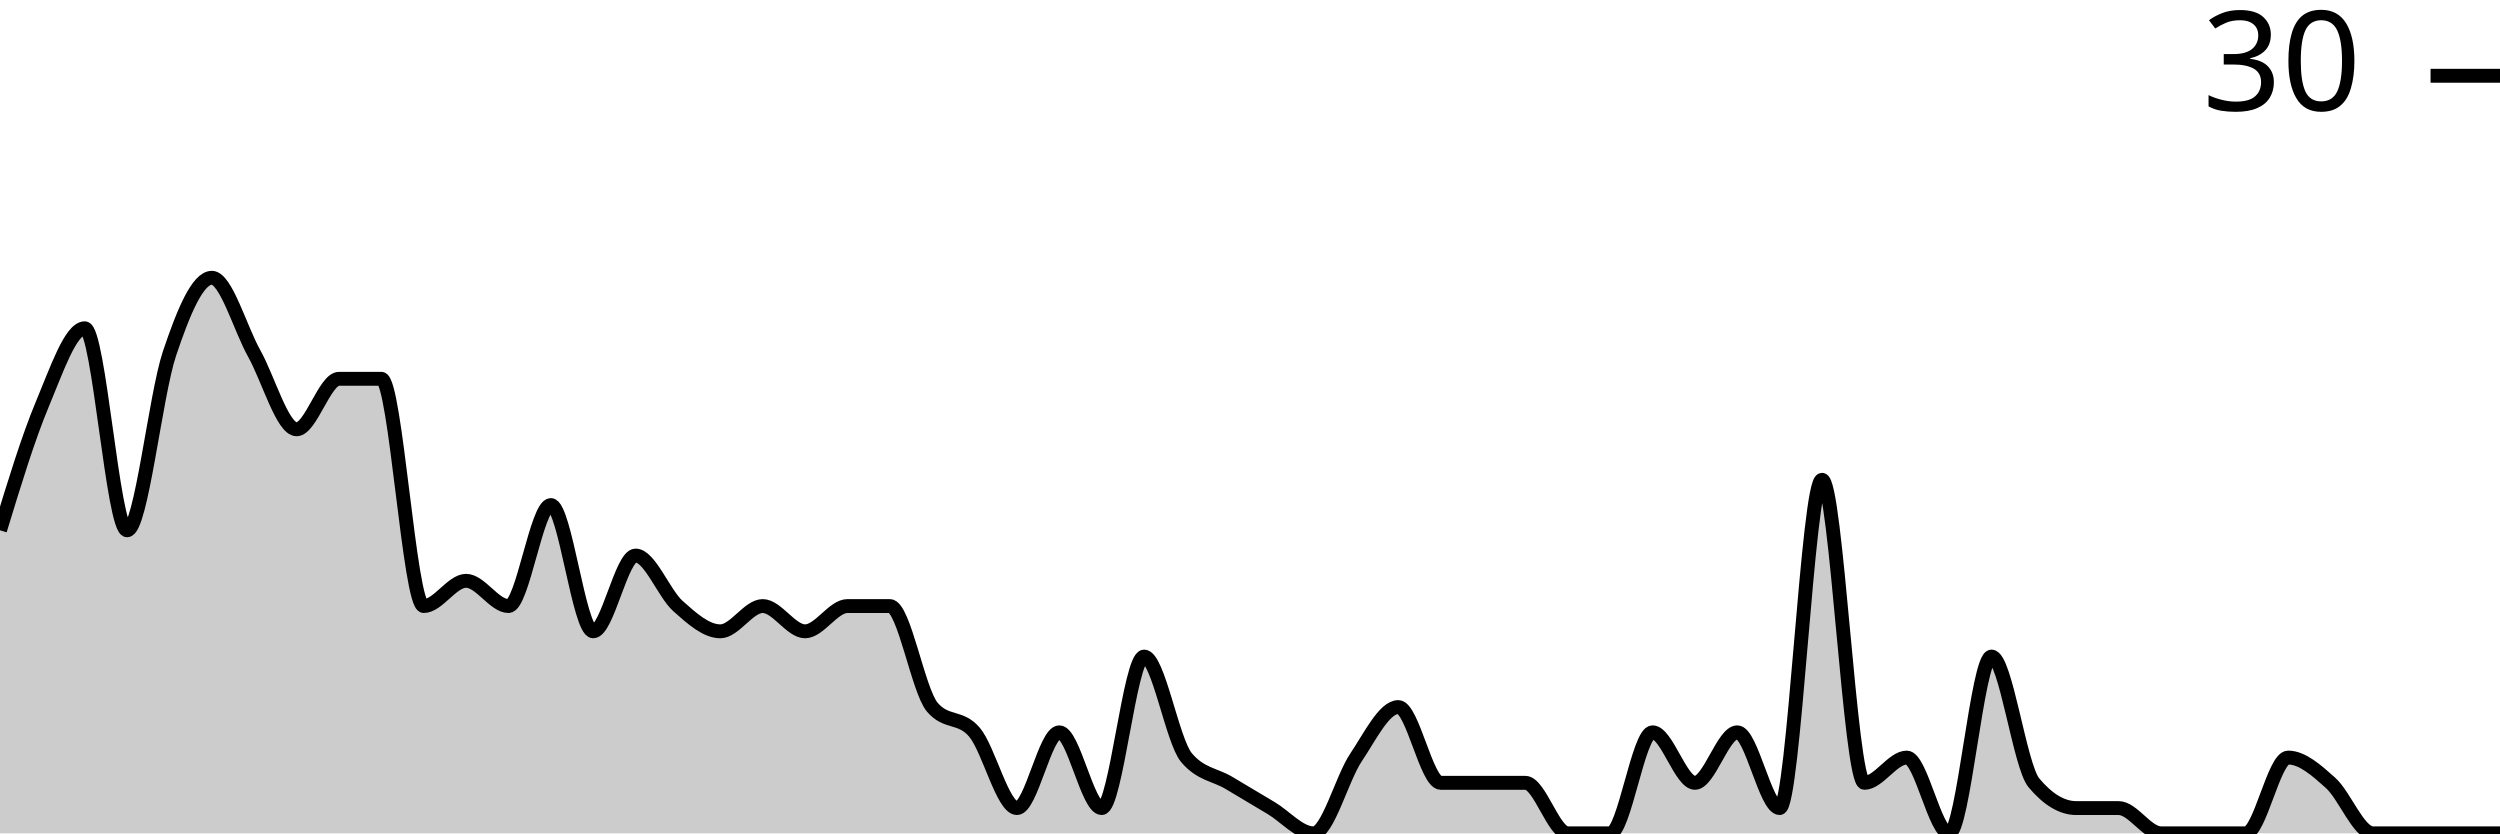
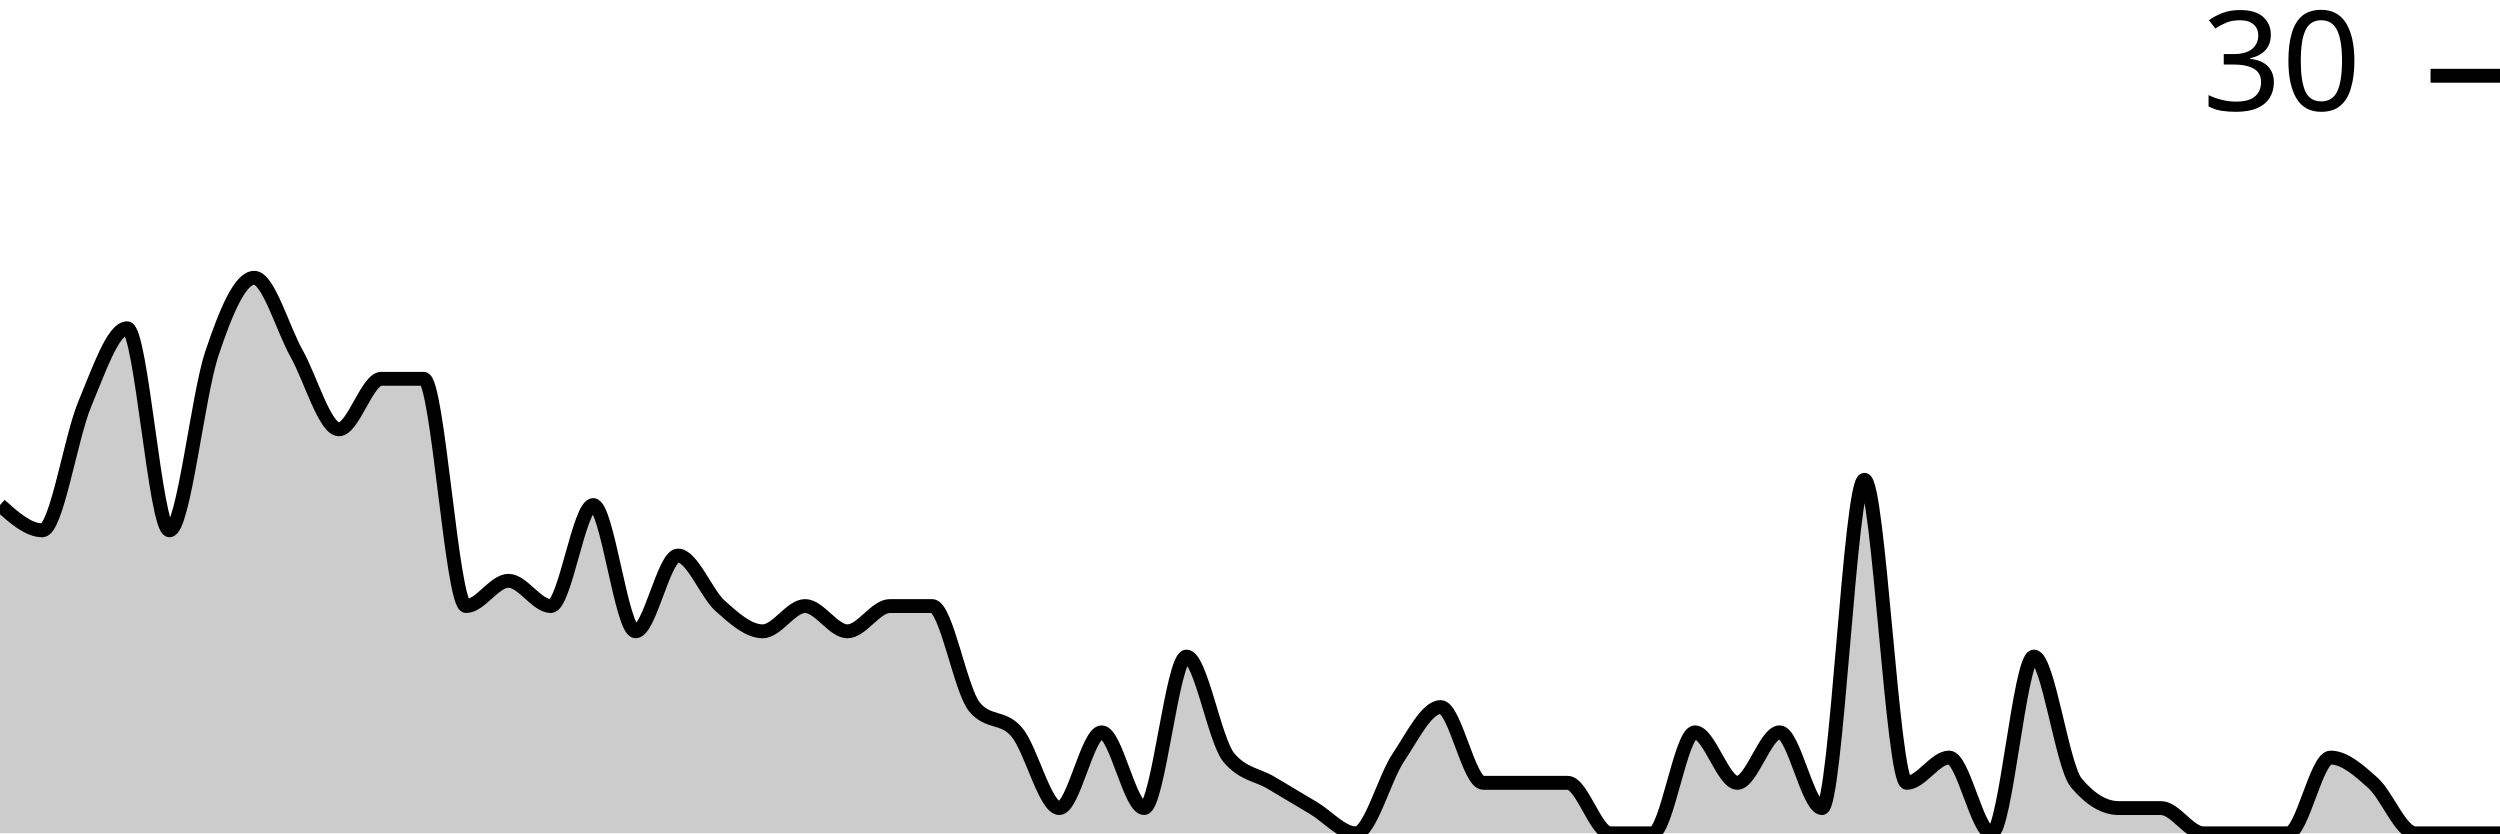
<svg xmlns="http://www.w3.org/2000/svg" viewBox="0 0 180 60">
  <g transform="translate(0,20)">
-     <path class="area" fill="rgba(0, 0, 0, 0.2)" d="M0,18.182C1.017,14.848,2.034,11.515,3.051,9.091C4.068,6.667,5.085,3.636,6.102,3.636C7.119,3.636,8.136,18.182,9.153,18.182C10.169,18.182,11.186,8.485,12.203,5.455C13.22,2.424,14.237,0,15.254,0C16.271,0,17.288,3.636,18.305,5.455C19.322,7.273,20.339,10.909,21.356,10.909C22.373,10.909,23.39,7.273,24.407,7.273C25.424,7.273,26.441,7.273,27.458,7.273C28.475,7.273,29.492,23.636,30.508,23.636C31.525,23.636,32.542,21.818,33.559,21.818C34.576,21.818,35.593,23.636,36.61,23.636C37.627,23.636,38.644,16.364,39.661,16.364C40.678,16.364,41.695,25.455,42.712,25.455C43.729,25.455,44.746,20,45.763,20C46.78,20,47.797,22.727,48.814,23.636C49.831,24.545,50.847,25.455,51.864,25.455C52.881,25.455,53.898,23.636,54.915,23.636C55.932,23.636,56.949,25.455,57.966,25.455C58.983,25.455,60,23.636,61.017,23.636C62.034,23.636,63.051,23.636,64.068,23.636C65.085,23.636,66.102,29.697,67.119,30.909C68.136,32.121,69.153,31.515,70.169,32.727C71.186,33.939,72.203,38.182,73.22,38.182C74.237,38.182,75.254,32.727,76.271,32.727C77.288,32.727,78.305,38.182,79.322,38.182C80.339,38.182,81.356,27.273,82.373,27.273C83.39,27.273,84.407,33.333,85.424,34.545C86.441,35.758,87.458,35.758,88.475,36.364C89.492,36.97,90.508,37.576,91.525,38.182C92.542,38.788,93.559,40,94.576,40C95.593,40,96.61,36.061,97.627,34.545C98.644,33.03,99.661,30.909,100.678,30.909C101.695,30.909,102.712,36.364,103.729,36.364C104.746,36.364,105.763,36.364,106.78,36.364C107.797,36.364,108.814,36.364,109.831,36.364C110.847,36.364,111.864,40,112.881,40C113.898,40,114.915,40,115.932,40C116.949,40,117.966,32.727,118.983,32.727C120,32.727,121.017,36.364,122.034,36.364C123.051,36.364,124.068,32.727,125.085,32.727C126.102,32.727,127.119,38.182,128.136,38.182C129.153,38.182,130.169,14.545,131.186,14.545C132.203,14.545,133.22,36.364,134.237,36.364C135.254,36.364,136.271,34.545,137.288,34.545C138.305,34.545,139.322,40,140.339,40C141.356,40,142.373,27.273,143.39,27.273C144.407,27.273,145.424,35.152,146.441,36.364C147.458,37.576,148.475,38.182,149.492,38.182C150.508,38.182,151.525,38.182,152.542,38.182C153.559,38.182,154.576,40,155.593,40C156.61,40,157.627,40,158.644,40C159.661,40,160.678,40,161.695,40C162.712,40,163.729,34.545,164.746,34.545C165.763,34.545,166.78,35.455,167.797,36.364C168.814,37.273,169.831,40,170.847,40C171.864,40,172.881,40,173.898,40C174.915,40,175.932,40,176.949,40C177.966,40,178.983,40,180,40L180,40C178.983,40,177.966,40,176.949,40C175.932,40,174.915,40,173.898,40C172.881,40,171.864,40,170.847,40C169.831,40,168.814,40,167.797,40C166.78,40,165.763,40,164.746,40C163.729,40,162.712,40,161.695,40C160.678,40,159.661,40,158.644,40C157.627,40,156.61,40,155.593,40C154.576,40,153.559,40,152.542,40C151.525,40,150.508,40,149.492,40C148.475,40,147.458,40,146.441,40C145.424,40,144.407,40,143.39,40C142.373,40,141.356,40,140.339,40C139.322,40,138.305,40,137.288,40C136.271,40,135.254,40,134.237,40C133.22,40,132.203,40,131.186,40C130.169,40,129.153,40,128.136,40C127.119,40,126.102,40,125.085,40C124.068,40,123.051,40,122.034,40C121.017,40,120,40,118.983,40C117.966,40,116.949,40,115.932,40C114.915,40,113.898,40,112.881,40C111.864,40,110.847,40,109.831,40C108.814,40,107.797,40,106.78,40C105.763,40,104.746,40,103.729,40C102.712,40,101.695,40,100.678,40C99.661,40,98.644,40,97.627,40C96.61,40,95.593,40,94.576,40C93.559,40,92.542,40,91.525,40C90.508,40,89.492,40,88.475,40C87.458,40,86.441,40,85.424,40C84.407,40,83.39,40,82.373,40C81.356,40,80.339,40,79.322,40C78.305,40,77.288,40,76.271,40C75.254,40,74.237,40,73.22,40C72.203,40,71.186,40,70.169,40C69.153,40,68.136,40,67.119,40C66.102,40,65.085,40,64.068,40C63.051,40,62.034,40,61.017,40C60,40,58.983,40,57.966,40C56.949,40,55.932,40,54.915,40C53.898,40,52.881,40,51.864,40C50.847,40,49.831,40,48.814,40C47.797,40,46.78,40,45.763,40C44.746,40,43.729,40,42.712,40C41.695,40,40.678,40,39.661,40C38.644,40,37.627,40,36.61,40C35.593,40,34.576,40,33.559,40C32.542,40,31.525,40,30.508,40C29.492,40,28.475,40,27.458,40C26.441,40,25.424,40,24.407,40C23.39,40,22.373,40,21.356,40C20.339,40,19.322,40,18.305,40C17.288,40,16.271,40,15.254,40C14.237,40,13.22,40,12.203,40C11.186,40,10.169,40,9.153,40C8.136,40,7.119,40,6.102,40C5.085,40,4.068,40,3.051,40C2.034,40,1.017,40,0,40Z" />
-     <path class="line" stroke="black" fill="none" d="M0,18.182C1.017,14.848,2.034,11.515,3.051,9.091C4.068,6.667,5.085,3.636,6.102,3.636C7.119,3.636,8.136,18.182,9.153,18.182C10.169,18.182,11.186,8.485,12.203,5.455C13.22,2.424,14.237,0,15.254,0C16.271,0,17.288,3.636,18.305,5.455C19.322,7.273,20.339,10.909,21.356,10.909C22.373,10.909,23.39,7.273,24.407,7.273C25.424,7.273,26.441,7.273,27.458,7.273C28.475,7.273,29.492,23.636,30.508,23.636C31.525,23.636,32.542,21.818,33.559,21.818C34.576,21.818,35.593,23.636,36.61,23.636C37.627,23.636,38.644,16.364,39.661,16.364C40.678,16.364,41.695,25.455,42.712,25.455C43.729,25.455,44.746,20,45.763,20C46.78,20,47.797,22.727,48.814,23.636C49.831,24.545,50.847,25.455,51.864,25.455C52.881,25.455,53.898,23.636,54.915,23.636C55.932,23.636,56.949,25.455,57.966,25.455C58.983,25.455,60,23.636,61.017,23.636C62.034,23.636,63.051,23.636,64.068,23.636C65.085,23.636,66.102,29.697,67.119,30.909C68.136,32.121,69.153,31.515,70.169,32.727C71.186,33.939,72.203,38.182,73.22,38.182C74.237,38.182,75.254,32.727,76.271,32.727C77.288,32.727,78.305,38.182,79.322,38.182C80.339,38.182,81.356,27.273,82.373,27.273C83.39,27.273,84.407,33.333,85.424,34.545C86.441,35.758,87.458,35.758,88.475,36.364C89.492,36.97,90.508,37.576,91.525,38.182C92.542,38.788,93.559,40,94.576,40C95.593,40,96.61,36.061,97.627,34.545C98.644,33.03,99.661,30.909,100.678,30.909C101.695,30.909,102.712,36.364,103.729,36.364C104.746,36.364,105.763,36.364,106.78,36.364C107.797,36.364,108.814,36.364,109.831,36.364C110.847,36.364,111.864,40,112.881,40C113.898,40,114.915,40,115.932,40C116.949,40,117.966,32.727,118.983,32.727C120,32.727,121.017,36.364,122.034,36.364C123.051,36.364,124.068,32.727,125.085,32.727C126.102,32.727,127.119,38.182,128.136,38.182C129.153,38.182,130.169,14.545,131.186,14.545C132.203,14.545,133.22,36.364,134.237,36.364C135.254,36.364,136.271,34.545,137.288,34.545C138.305,34.545,139.322,40,140.339,40C141.356,40,142.373,27.273,143.39,27.273C144.407,27.273,145.424,35.152,146.441,36.364C147.458,37.576,148.475,38.182,149.492,38.182C150.508,38.182,151.525,38.182,152.542,38.182C153.559,38.182,154.576,40,155.593,40C156.61,40,157.627,40,158.644,40C159.661,40,160.678,40,161.695,40C162.712,40,163.729,34.545,164.746,34.545C165.763,34.545,166.78,35.455,167.797,36.364C168.814,37.273,169.831,40,170.847,40C171.864,40,172.881,40,173.898,40C174.915,40,175.932,40,176.949,40C177.966,40,178.983,40,180,40" />
+     <path class="area" fill="rgba(0, 0, 0, 0.2)" d="M0,16.364C1.017,17.273,2.034,18.182,3.051,18.182C4.068,18.182,5.085,11.515,6.102,9.091C7.119,6.667,8.136,3.636,9.153,3.636C10.169,3.636,11.186,18.182,12.203,18.182C13.22,18.182,14.237,8.485,15.254,5.455C16.271,2.424,17.288,0,18.305,0C19.322,0,20.339,3.636,21.356,5.455C22.373,7.273,23.39,10.909,24.407,10.909C25.424,10.909,26.441,7.273,27.458,7.273C28.475,7.273,29.492,7.273,30.508,7.273C31.525,7.273,32.542,23.636,33.559,23.636C34.576,23.636,35.593,21.818,36.61,21.818C37.627,21.818,38.644,23.636,39.661,23.636C40.678,23.636,41.695,16.364,42.712,16.364C43.729,16.364,44.746,25.455,45.763,25.455C46.78,25.455,47.797,20,48.814,20C49.831,20,50.847,22.727,51.864,23.636C52.881,24.545,53.898,25.455,54.915,25.455C55.932,25.455,56.949,23.636,57.966,23.636C58.983,23.636,60,25.455,61.017,25.455C62.034,25.455,63.051,23.636,64.068,23.636C65.085,23.636,66.102,23.636,67.119,23.636C68.136,23.636,69.153,29.697,70.169,30.909C71.186,32.121,72.203,31.515,73.22,32.727C74.237,33.939,75.254,38.182,76.271,38.182C77.288,38.182,78.305,32.727,79.322,32.727C80.339,32.727,81.356,38.182,82.373,38.182C83.39,38.182,84.407,27.273,85.424,27.273C86.441,27.273,87.458,33.333,88.475,34.545C89.492,35.758,90.508,35.758,91.525,36.364C92.542,36.97,93.559,37.576,94.576,38.182C95.593,38.788,96.61,40,97.627,40C98.644,40,99.661,36.061,100.678,34.545C101.695,33.03,102.712,30.909,103.729,30.909C104.746,30.909,105.763,36.364,106.78,36.364C107.797,36.364,108.814,36.364,109.831,36.364C110.847,36.364,111.864,36.364,112.881,36.364C113.898,36.364,114.915,40,115.932,40C116.949,40,117.966,40,118.983,40C120,40,121.017,32.727,122.034,32.727C123.051,32.727,124.068,36.364,125.085,36.364C126.102,36.364,127.119,32.727,128.136,32.727C129.153,32.727,130.169,38.182,131.186,38.182C132.203,38.182,133.22,14.545,134.237,14.545C135.254,14.545,136.271,36.364,137.288,36.364C138.305,36.364,139.322,34.545,140.339,34.545C141.356,34.545,142.373,40,143.39,40C144.407,40,145.424,27.273,146.441,27.273C147.458,27.273,148.475,35.152,149.492,36.364C150.508,37.576,151.525,38.182,152.542,38.182C153.559,38.182,154.576,38.182,155.593,38.182C156.61,38.182,157.627,40,158.644,40C159.661,40,160.678,40,161.695,40C162.712,40,163.729,40,164.746,40C165.763,40,166.78,34.545,167.797,34.545C168.814,34.545,169.831,35.455,170.847,36.364C171.864,37.273,172.881,40,173.898,40C174.915,40,175.932,40,176.949,40C177.966,40,178.983,40,180,40L180,40C178.983,40,177.966,40,176.949,40C175.932,40,174.915,40,173.898,40C172.881,40,171.864,40,170.847,40C169.831,40,168.814,40,167.797,40C166.78,40,165.763,40,164.746,40C163.729,40,162.712,40,161.695,40C160.678,40,159.661,40,158.644,40C157.627,40,156.61,40,155.593,40C154.576,40,153.559,40,152.542,40C151.525,40,150.508,40,149.492,40C148.475,40,147.458,40,146.441,40C145.424,40,144.407,40,143.39,40C142.373,40,141.356,40,140.339,40C139.322,40,138.305,40,137.288,40C136.271,40,135.254,40,134.237,40C133.22,40,132.203,40,131.186,40C130.169,40,129.153,40,128.136,40C127.119,40,126.102,40,125.085,40C124.068,40,123.051,40,122.034,40C121.017,40,120,40,118.983,40C117.966,40,116.949,40,115.932,40C114.915,40,113.898,40,112.881,40C111.864,40,110.847,40,109.831,40C108.814,40,107.797,40,106.78,40C105.763,40,104.746,40,103.729,40C102.712,40,101.695,40,100.678,40C99.661,40,98.644,40,97.627,40C96.61,40,95.593,40,94.576,40C93.559,40,92.542,40,91.525,40C90.508,40,89.492,40,88.475,40C87.458,40,86.441,40,85.424,40C84.407,40,83.39,40,82.373,40C81.356,40,80.339,40,79.322,40C78.305,40,77.288,40,76.271,40C75.254,40,74.237,40,73.22,40C72.203,40,71.186,40,70.169,40C69.153,40,68.136,40,67.119,40C66.102,40,65.085,40,64.068,40C63.051,40,62.034,40,61.017,40C60,40,58.983,40,57.966,40C56.949,40,55.932,40,54.915,40C53.898,40,52.881,40,51.864,40C50.847,40,49.831,40,48.814,40C47.797,40,46.78,40,45.763,40C44.746,40,43.729,40,42.712,40C41.695,40,40.678,40,39.661,40C38.644,40,37.627,40,36.61,40C35.593,40,34.576,40,33.559,40C32.542,40,31.525,40,30.508,40C29.492,40,28.475,40,27.458,40C26.441,40,25.424,40,24.407,40C23.39,40,22.373,40,21.356,40C20.339,40,19.322,40,18.305,40C17.288,40,16.271,40,15.254,40C14.237,40,13.22,40,12.203,40C11.186,40,10.169,40,9.153,40C8.136,40,7.119,40,6.102,40C5.085,40,4.068,40,3.051,40C2.034,40,1.017,40,0,40Z" />
+     <path class="line" stroke="black" fill="none" d="M0,16.364C1.017,17.273,2.034,18.182,3.051,18.182C4.068,18.182,5.085,11.515,6.102,9.091C7.119,6.667,8.136,3.636,9.153,3.636C10.169,3.636,11.186,18.182,12.203,18.182C13.22,18.182,14.237,8.485,15.254,5.455C16.271,2.424,17.288,0,18.305,0C19.322,0,20.339,3.636,21.356,5.455C22.373,7.273,23.39,10.909,24.407,10.909C25.424,10.909,26.441,7.273,27.458,7.273C28.475,7.273,29.492,7.273,30.508,7.273C31.525,7.273,32.542,23.636,33.559,23.636C34.576,23.636,35.593,21.818,36.61,21.818C37.627,21.818,38.644,23.636,39.661,23.636C40.678,23.636,41.695,16.364,42.712,16.364C43.729,16.364,44.746,25.455,45.763,25.455C46.78,25.455,47.797,20,48.814,20C49.831,20,50.847,22.727,51.864,23.636C52.881,24.545,53.898,25.455,54.915,25.455C55.932,25.455,56.949,23.636,57.966,23.636C58.983,23.636,60,25.455,61.017,25.455C62.034,25.455,63.051,23.636,64.068,23.636C65.085,23.636,66.102,23.636,67.119,23.636C68.136,23.636,69.153,29.697,70.169,30.909C71.186,32.121,72.203,31.515,73.22,32.727C74.237,33.939,75.254,38.182,76.271,38.182C77.288,38.182,78.305,32.727,79.322,32.727C80.339,32.727,81.356,38.182,82.373,38.182C83.39,38.182,84.407,27.273,85.424,27.273C86.441,27.273,87.458,33.333,88.475,34.545C89.492,35.758,90.508,35.758,91.525,36.364C92.542,36.97,93.559,37.576,94.576,38.182C95.593,38.788,96.61,40,97.627,40C98.644,40,99.661,36.061,100.678,34.545C101.695,33.03,102.712,30.909,103.729,30.909C104.746,30.909,105.763,36.364,106.78,36.364C107.797,36.364,108.814,36.364,109.831,36.364C110.847,36.364,111.864,36.364,112.881,36.364C113.898,36.364,114.915,40,115.932,40C116.949,40,117.966,40,118.983,40C120,40,121.017,32.727,122.034,32.727C123.051,32.727,124.068,36.364,125.085,36.364C126.102,36.364,127.119,32.727,128.136,32.727C129.153,32.727,130.169,38.182,131.186,38.182C132.203,38.182,133.22,14.545,134.237,14.545C135.254,14.545,136.271,36.364,137.288,36.364C138.305,36.364,139.322,34.545,140.339,34.545C141.356,34.545,142.373,40,143.39,40C144.407,40,145.424,27.273,146.441,27.273C147.458,27.273,148.475,35.152,149.492,36.364C150.508,37.576,151.525,38.182,152.542,38.182C153.559,38.182,154.576,38.182,155.593,38.182C156.61,38.182,157.627,40,158.644,40C159.661,40,160.678,40,161.695,40C162.712,40,163.729,40,164.746,40C165.763,40,166.78,34.545,167.797,34.545C168.814,34.545,169.831,35.455,170.847,36.364C171.864,37.273,172.881,40,173.898,40C174.915,40,175.932,40,176.949,40C177.966,40,178.983,40,180,40" />
    <path class="axis-ceiling" stroke-width="1" stroke="black" fill="none" d="M175,-14.545L180,-14.545" />
    <text class="axis-ceiling-label" font-family="sans-serif" text-anchor="end" font-size="10px" x="170" y="-12.045">30</text>
  </g>
</svg>
